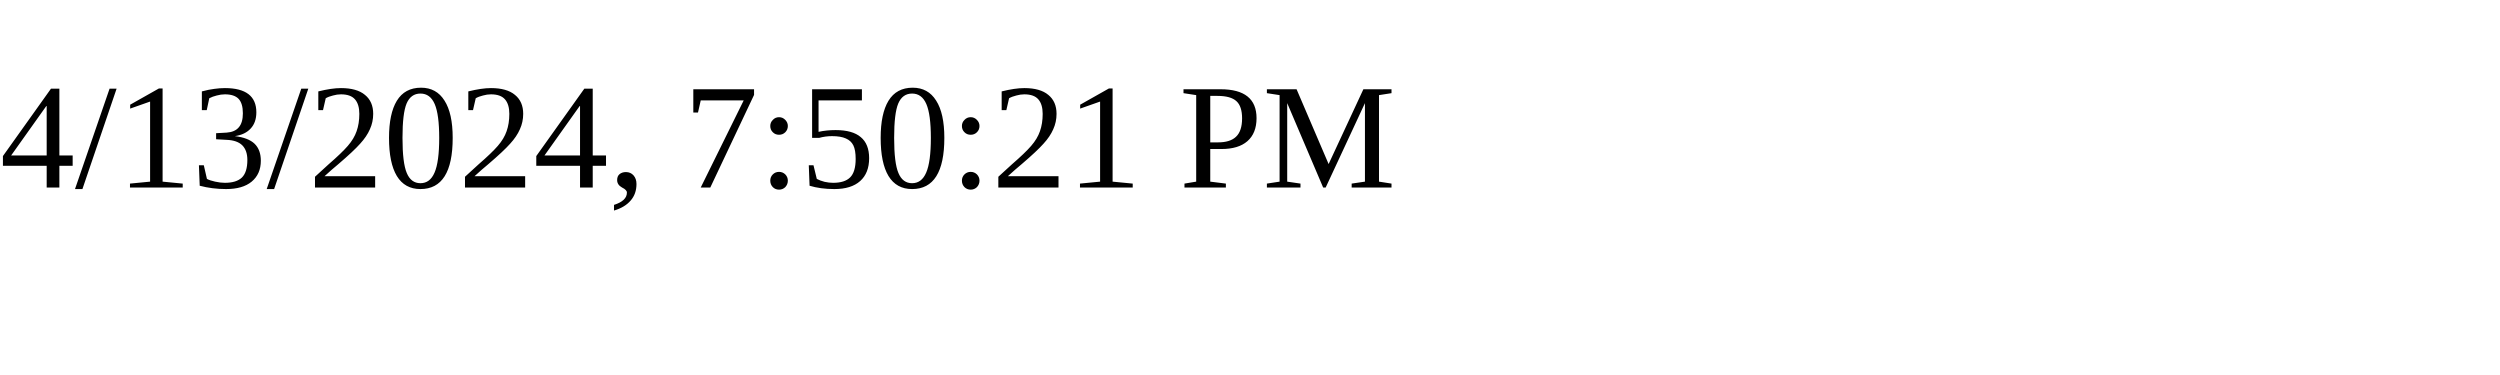
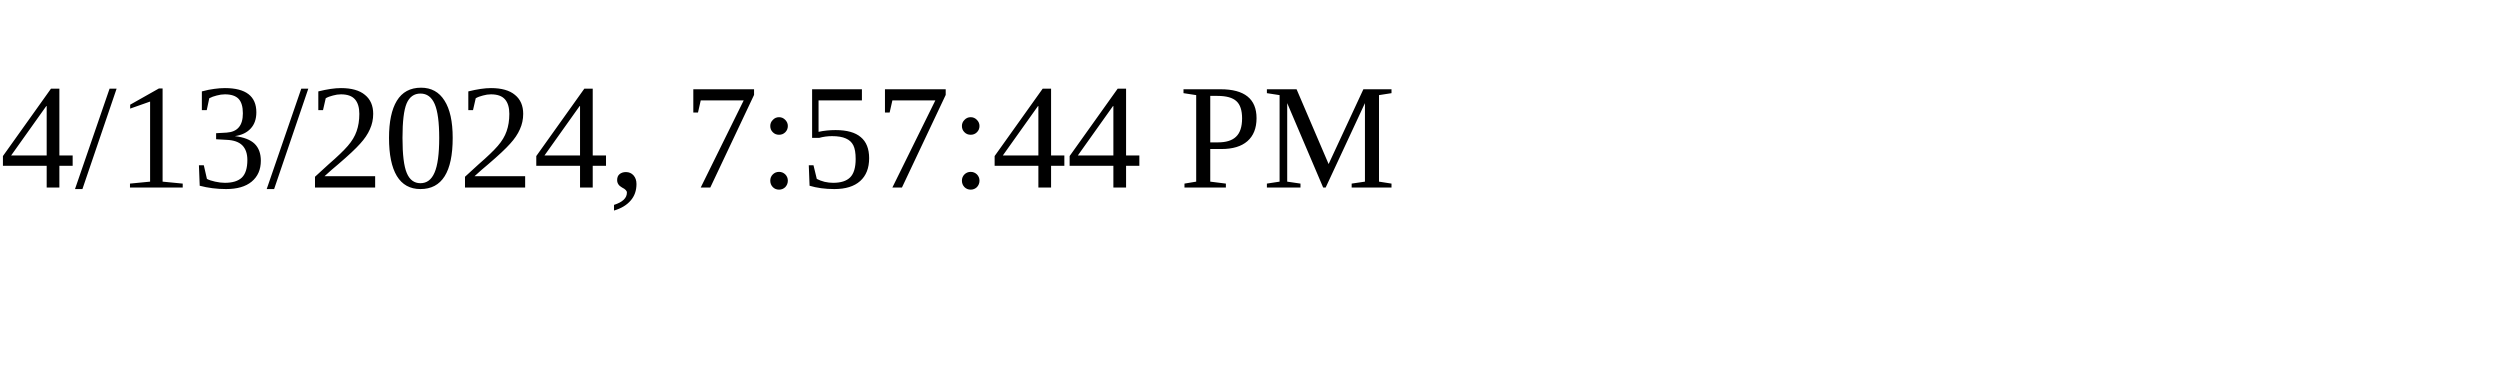
<svg xmlns="http://www.w3.org/2000/svg" height="30" width="200">
-   <text x="0" y="15">4/13/2024, 7:50:21 PM</text>
+   <text x="0" y="15">4/13/2024, 7:57:44 PM</text>
</svg>
